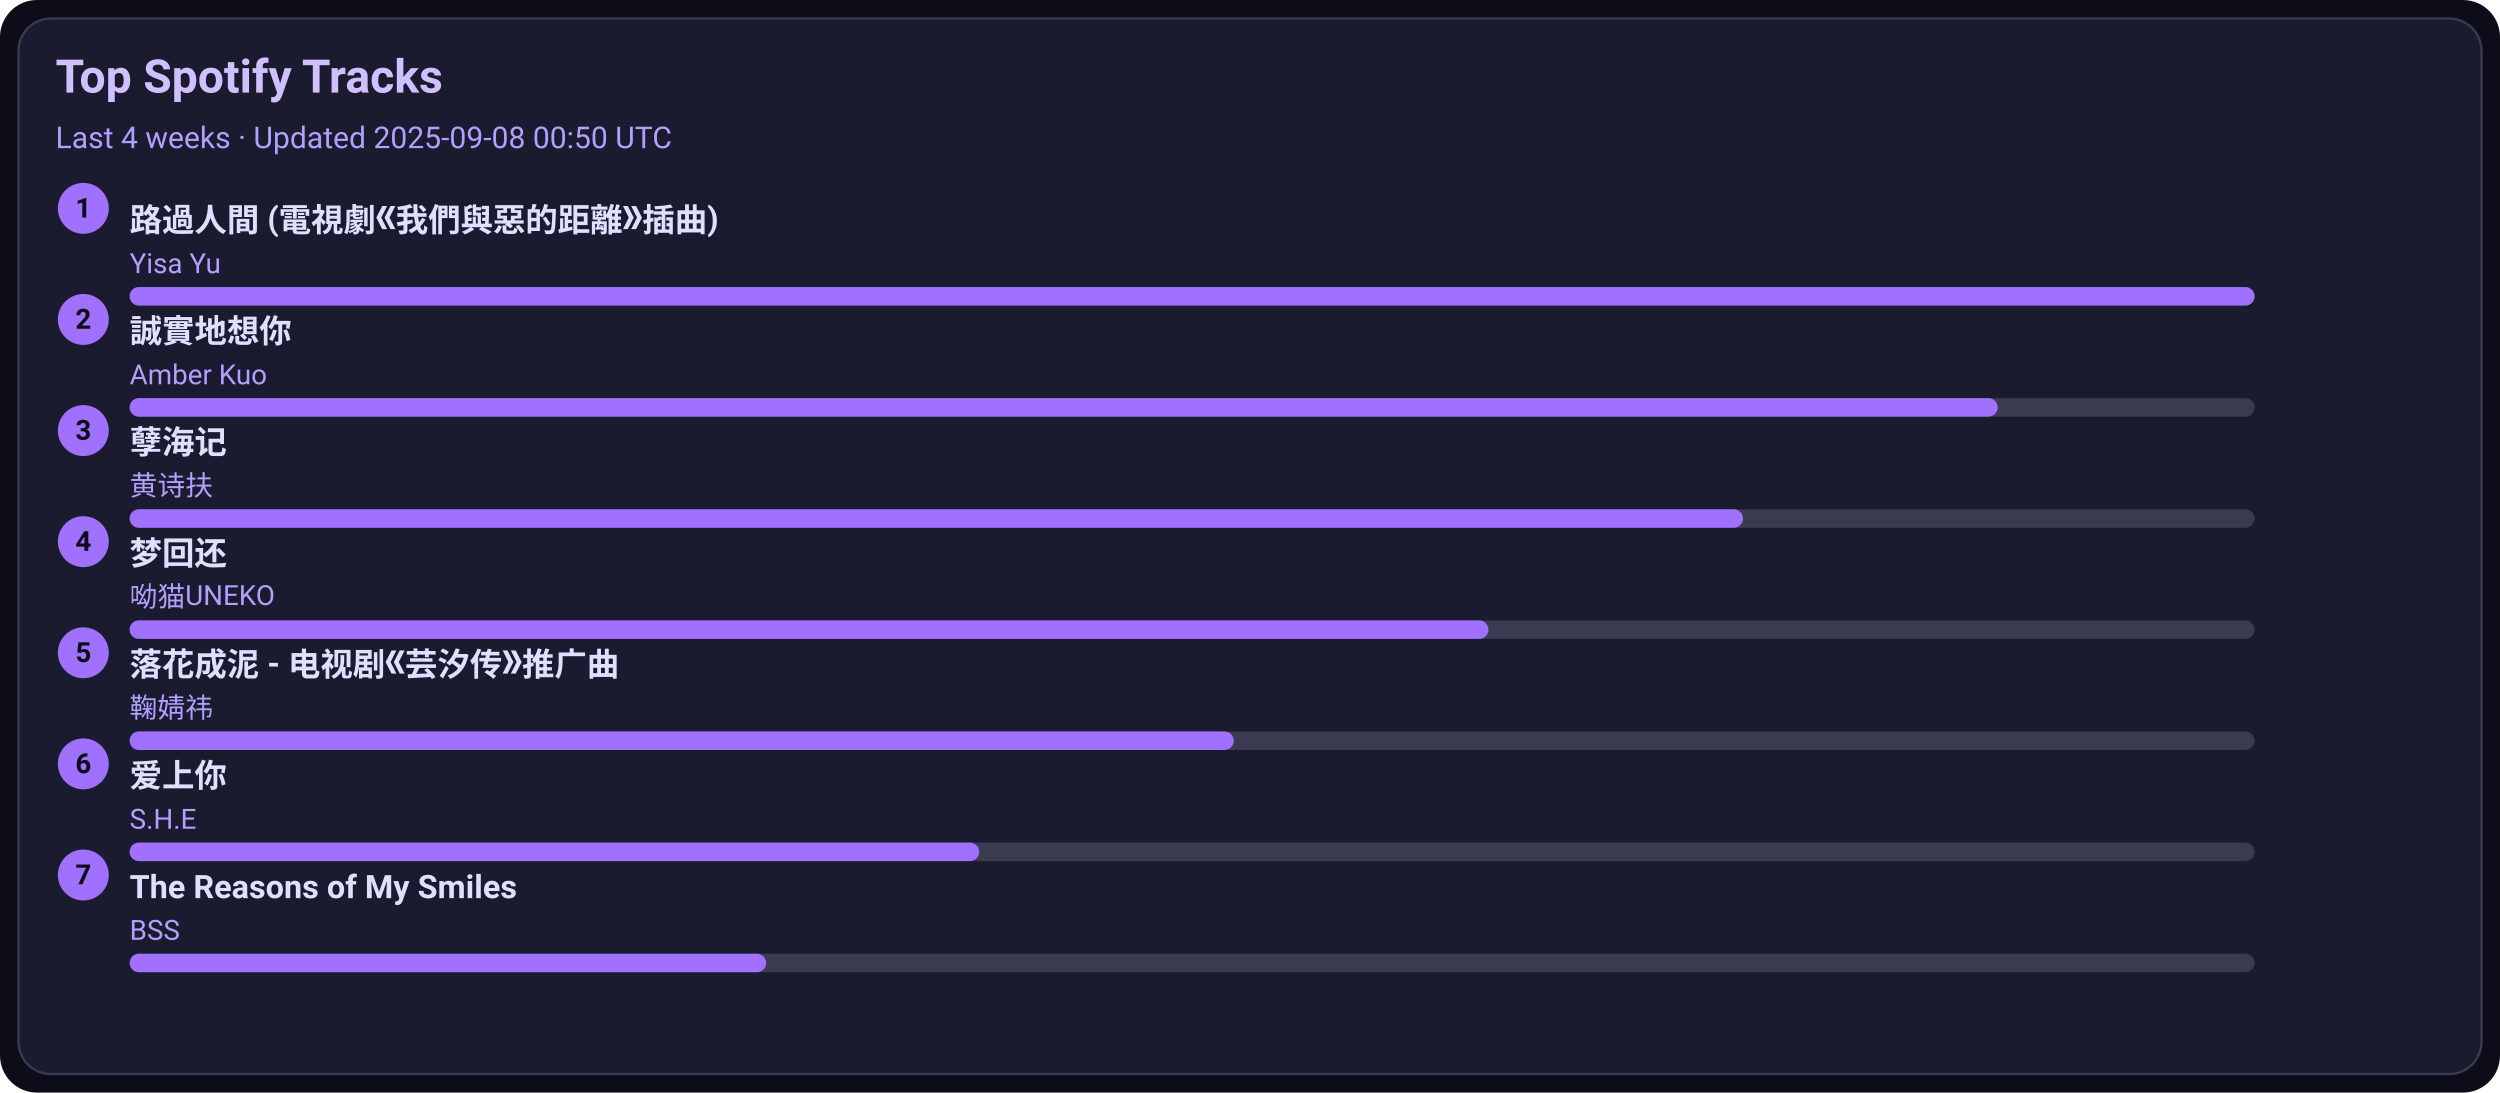
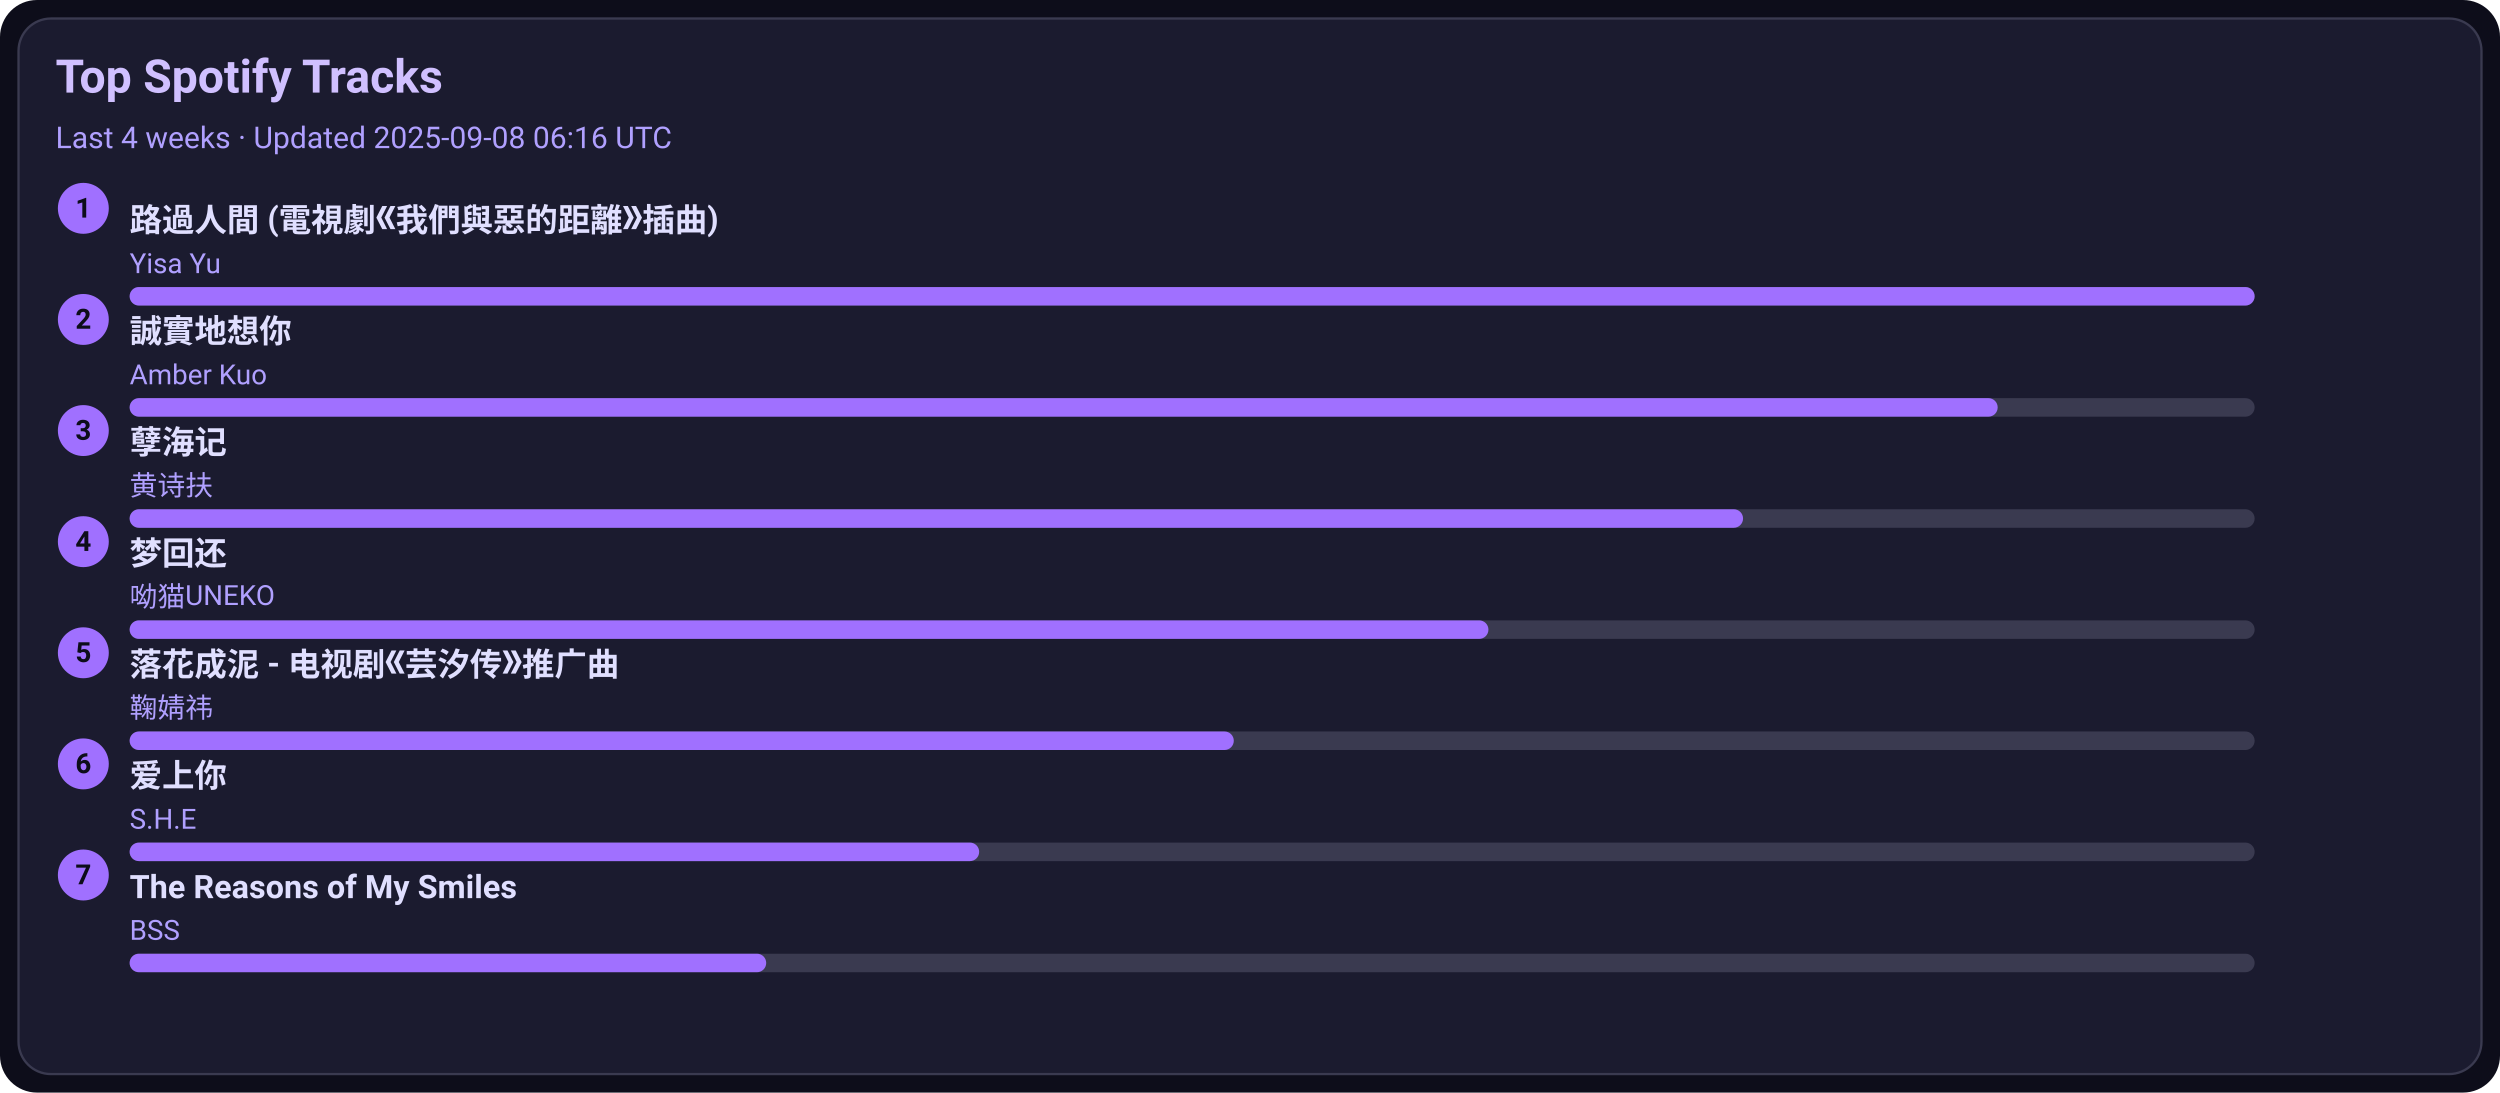
<svg xmlns="http://www.w3.org/2000/svg" width="1080" height="472" viewBox="0 0 1080 472">
  <style>text{font-family:-apple-system,BlinkMacSystemFont,Segoe UI,Roboto,Ubuntu,Helvetica Neue,Arial,Noto Sans,sans-serif}</style>
  <rect width="1080" height="472" rx="16" fill="#0d0d1a" />
  <rect x="8" y="8" width="1064" height="456" rx="14" fill="#1b1b2f" stroke="#3a3a50" />
  <text x="24" y="40" font-size="20" fill="#d0c0ff" font-weight="600">Top Spotify Tracks</text>
-   <text x="24" y="64" font-size="13" fill="#b0a0ff">Last 4 weeks · Updated 2025-09-08 00:50 UTC</text>
+   <text x="24" y="64" font-size="13" fill="#b0a0ff">Last 4 weeks · Updated 2025-09-08 06:16 UTC</text>
  <circle cx="36" cy="90" r="11" fill="#a070ff" />
  <text x="36" y="94" text-anchor="middle" font-size="12" fill="#0d0d1a" font-weight="700">1</text>
  <a href="https://open.spotify.com/track/1ZSleGniKMWNrWvK5cGALO" target="_blank" rel="noopener noreferrer">
    <text x="56" y="100" font-size="14" fill="#e0dfff" font-weight="600">路過人間 (電視劇《我們與惡的距離》插曲)</text>
  </a>
  <text x="56" y="118" font-size="12" fill="#b0a0ff">Yisa Yu</text>
  <rect x="56" y="124" width="918" height="8" rx="4" fill="#3a3a50" />
  <rect x="56" y="124" width="918" height="8" rx="4" fill="#a070ff" />
  <circle cx="36" cy="138" r="11" fill="#a070ff" />
  <text x="36" y="142" text-anchor="middle" font-size="12" fill="#0d0d1a" font-weight="700">2</text>
  <a href="https://open.spotify.com/track/1SPZzj8QzOwZoAGKXMGLGJ" target="_blank" rel="noopener noreferrer">
    <text x="56" y="148" font-size="14" fill="#e0dfff" font-weight="600">誠實地想你</text>
  </a>
  <text x="56" y="166" font-size="12" fill="#b0a0ff">Amber Kuo</text>
  <rect x="56" y="172" width="918" height="8" rx="4" fill="#3a3a50" />
  <rect x="56" y="172" width="807" height="8" rx="4" fill="#a070ff" />
  <circle cx="36" cy="186" r="11" fill="#a070ff" />
  <text x="36" y="190" text-anchor="middle" font-size="12" fill="#0d0d1a" font-weight="700">3</text>
  <a href="https://open.spotify.com/track/3eIovUMhirNN6btJbpzNqD" target="_blank" rel="noopener noreferrer">
    <text x="56" y="196" font-size="14" fill="#e0dfff" font-weight="600">孽海记</text>
  </a>
  <text x="56" y="214" font-size="12" fill="#b0a0ff">黄诗扶</text>
  <rect x="56" y="220" width="918" height="8" rx="4" fill="#3a3a50" />
  <rect x="56" y="220" width="697" height="8" rx="4" fill="#a070ff" />
  <circle cx="36" cy="234" r="11" fill="#a070ff" />
  <text x="36" y="238" text-anchor="middle" font-size="12" fill="#0d0d1a" font-weight="700">4</text>
  <a href="https://open.spotify.com/track/6jTK3YxlFysC8g0Ye9tbPK" target="_blank" rel="noopener noreferrer">
    <text x="56" y="244" font-size="14" fill="#e0dfff" font-weight="600">梦回还</text>
  </a>
  <text x="56" y="262" font-size="12" fill="#b0a0ff">呦猫UNEKO</text>
  <rect x="56" y="268" width="918" height="8" rx="4" fill="#3a3a50" />
  <rect x="56" y="268" width="587" height="8" rx="4" fill="#a070ff" />
  <circle cx="36" cy="282" r="11" fill="#a070ff" />
  <text x="36" y="286" text-anchor="middle" font-size="12" fill="#0d0d1a" font-weight="700">5</text>
  <a href="https://open.spotify.com/track/3kOZsJz3crGIWWHeoCNa0O" target="_blank" rel="noopener noreferrer">
    <text x="56" y="292" font-size="14" fill="#e0dfff" font-weight="600">落花成泥 - 电视剧《芸汐传》推广曲</text>
  </a>
  <text x="56" y="310" font-size="12" fill="#b0a0ff">鞠婧祎</text>
  <rect x="56" y="316" width="918" height="8" rx="4" fill="#3a3a50" />
  <rect x="56" y="316" width="477" height="8" rx="4" fill="#a070ff" />
  <circle cx="36" cy="330" r="11" fill="#a070ff" />
  <text x="36" y="334" text-anchor="middle" font-size="12" fill="#0d0d1a" font-weight="700">6</text>
  <a href="https://open.spotify.com/track/4hcNpo1rtbzyNswsM5byTf" target="_blank" rel="noopener noreferrer">
    <text x="56" y="340" font-size="14" fill="#e0dfff" font-weight="600">爱上你</text>
  </a>
  <text x="56" y="358" font-size="12" fill="#b0a0ff">S.H.E</text>
  <rect x="56" y="364" width="918" height="8" rx="4" fill="#3a3a50" />
  <rect x="56" y="364" width="367" height="8" rx="4" fill="#a070ff" />
  <circle cx="36" cy="378" r="11" fill="#a070ff" />
  <text x="36" y="382" text-anchor="middle" font-size="12" fill="#0d0d1a" font-weight="700">7</text>
  <a href="https://open.spotify.com/track/1amowbJ9HHFFSFdg2ubM7G" target="_blank" rel="noopener noreferrer">
    <text x="56" y="388" font-size="14" fill="#e0dfff" font-weight="600">The Reasons of My Smiles</text>
  </a>
  <text x="56" y="406" font-size="12" fill="#b0a0ff">BSS</text>
  <rect x="56" y="412" width="918" height="8" rx="4" fill="#3a3a50" />
  <rect x="56" y="412" width="275" height="8" rx="4" fill="#a070ff" />
</svg>
